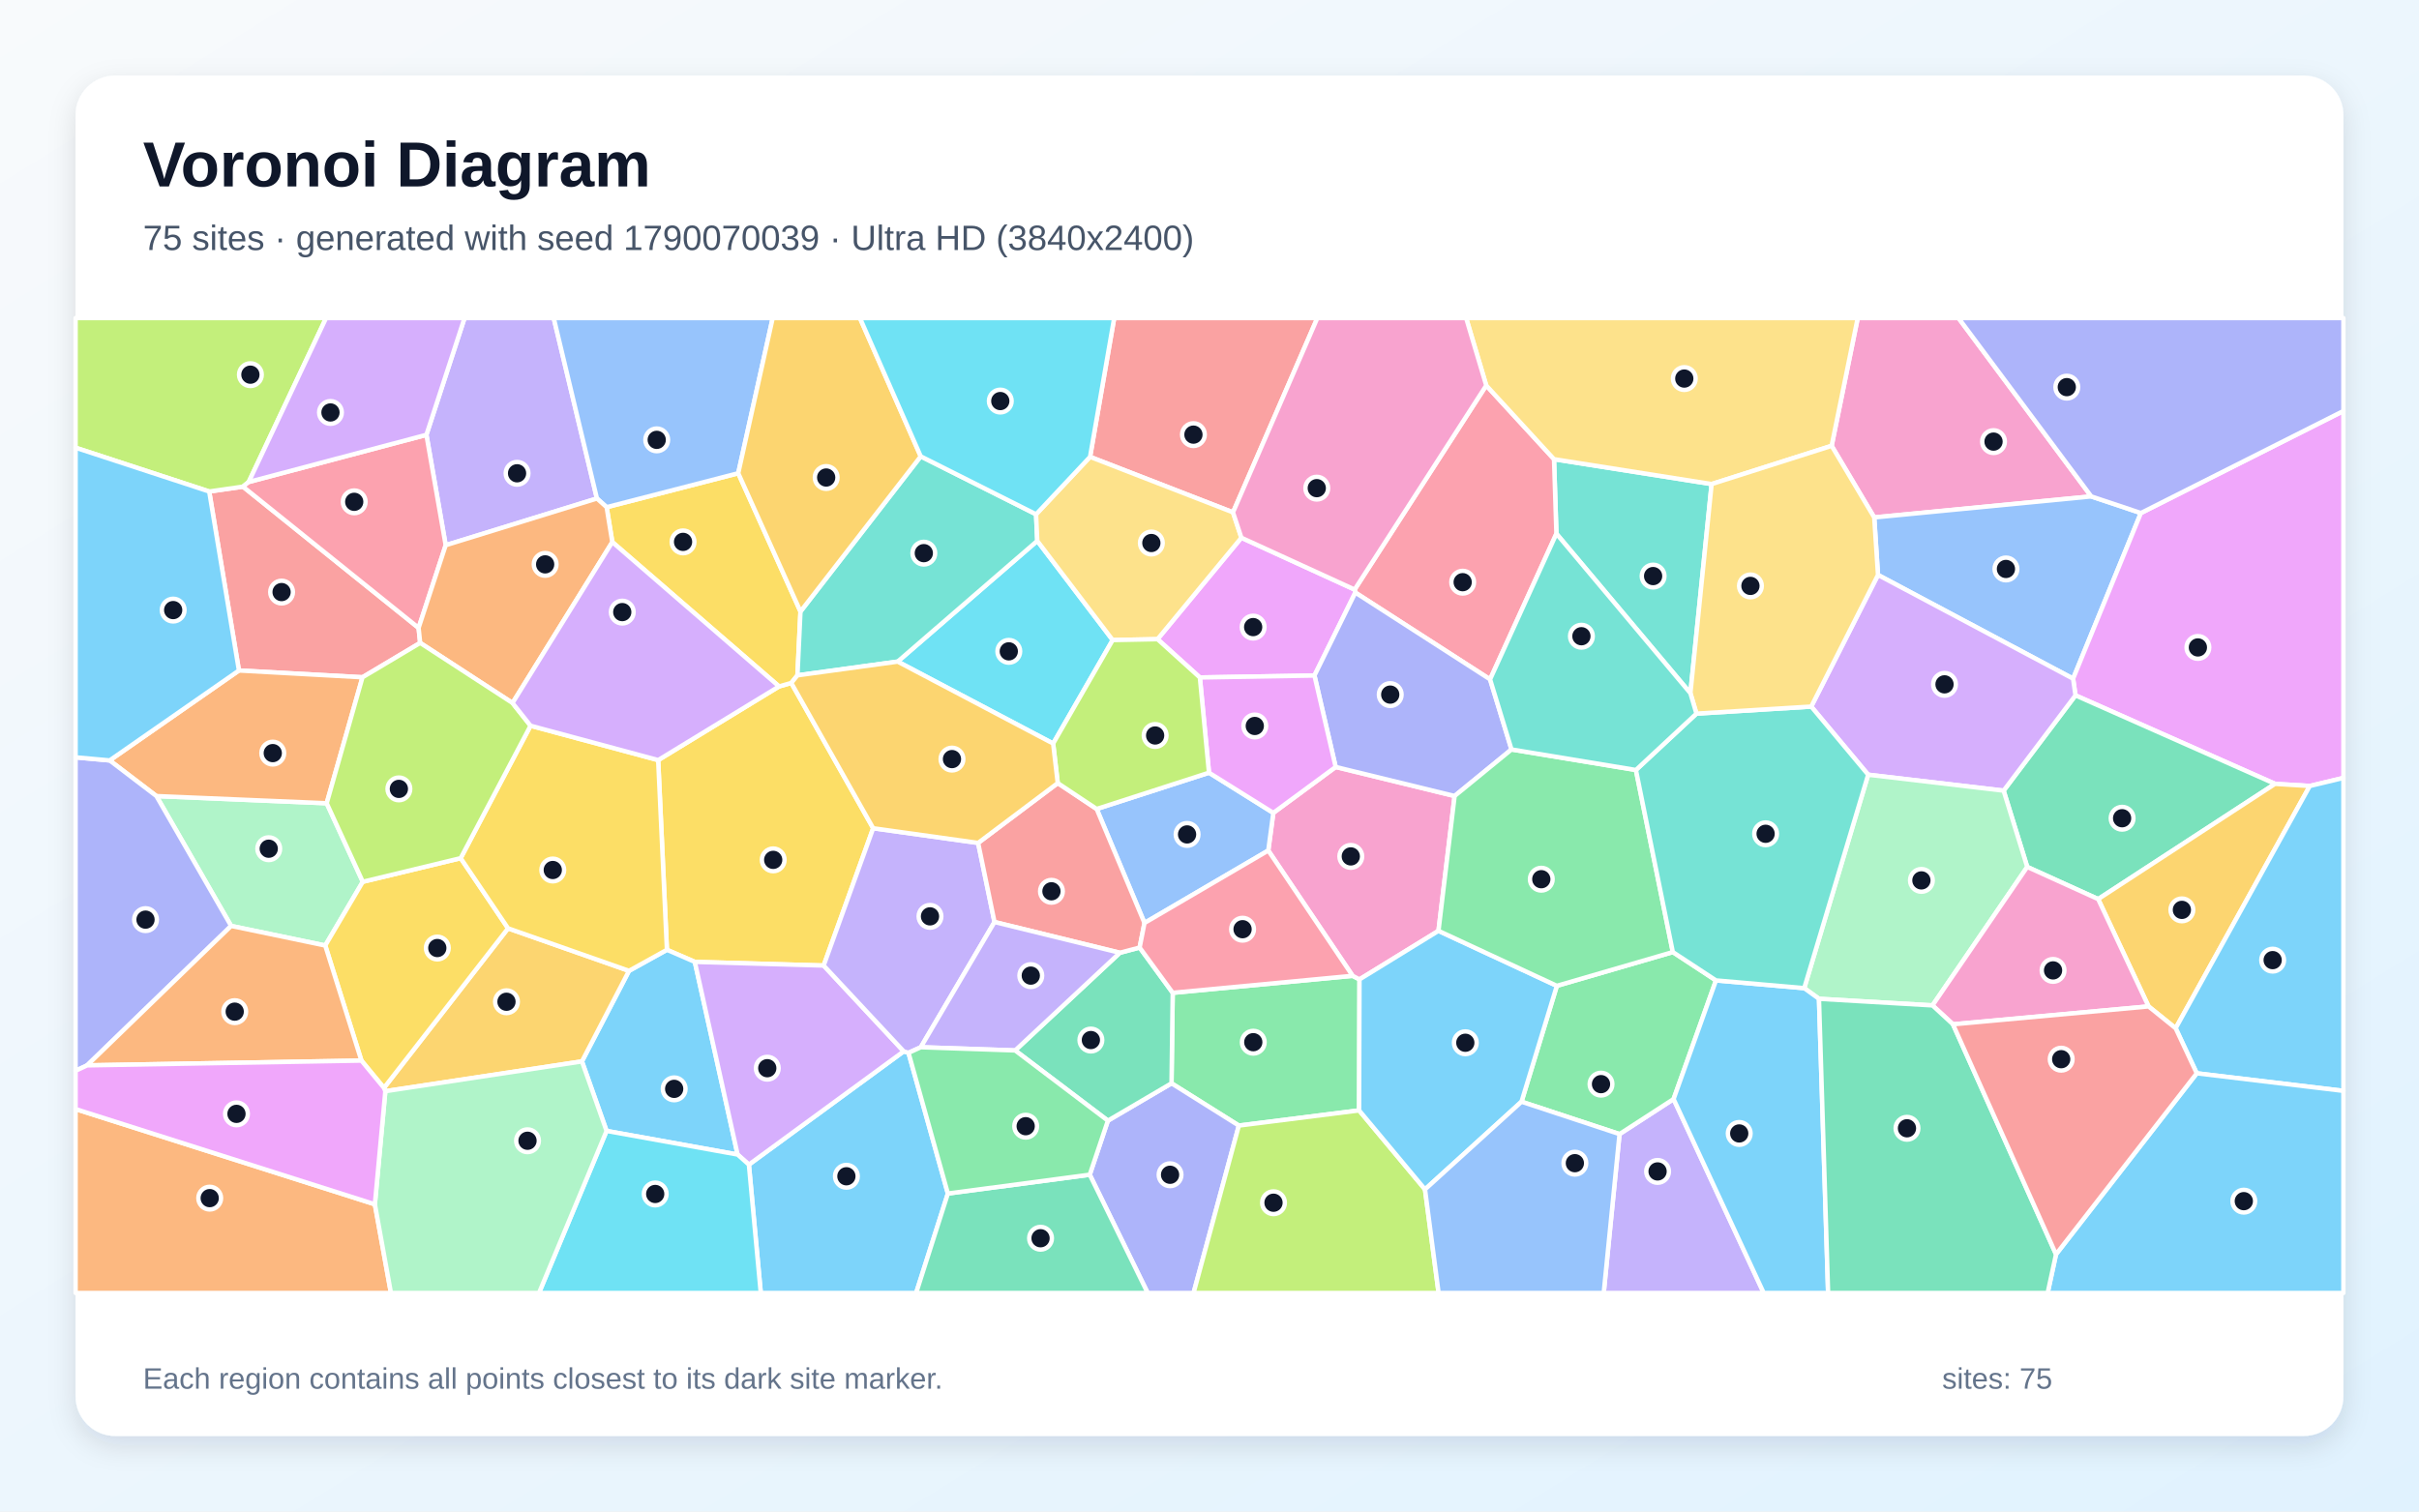
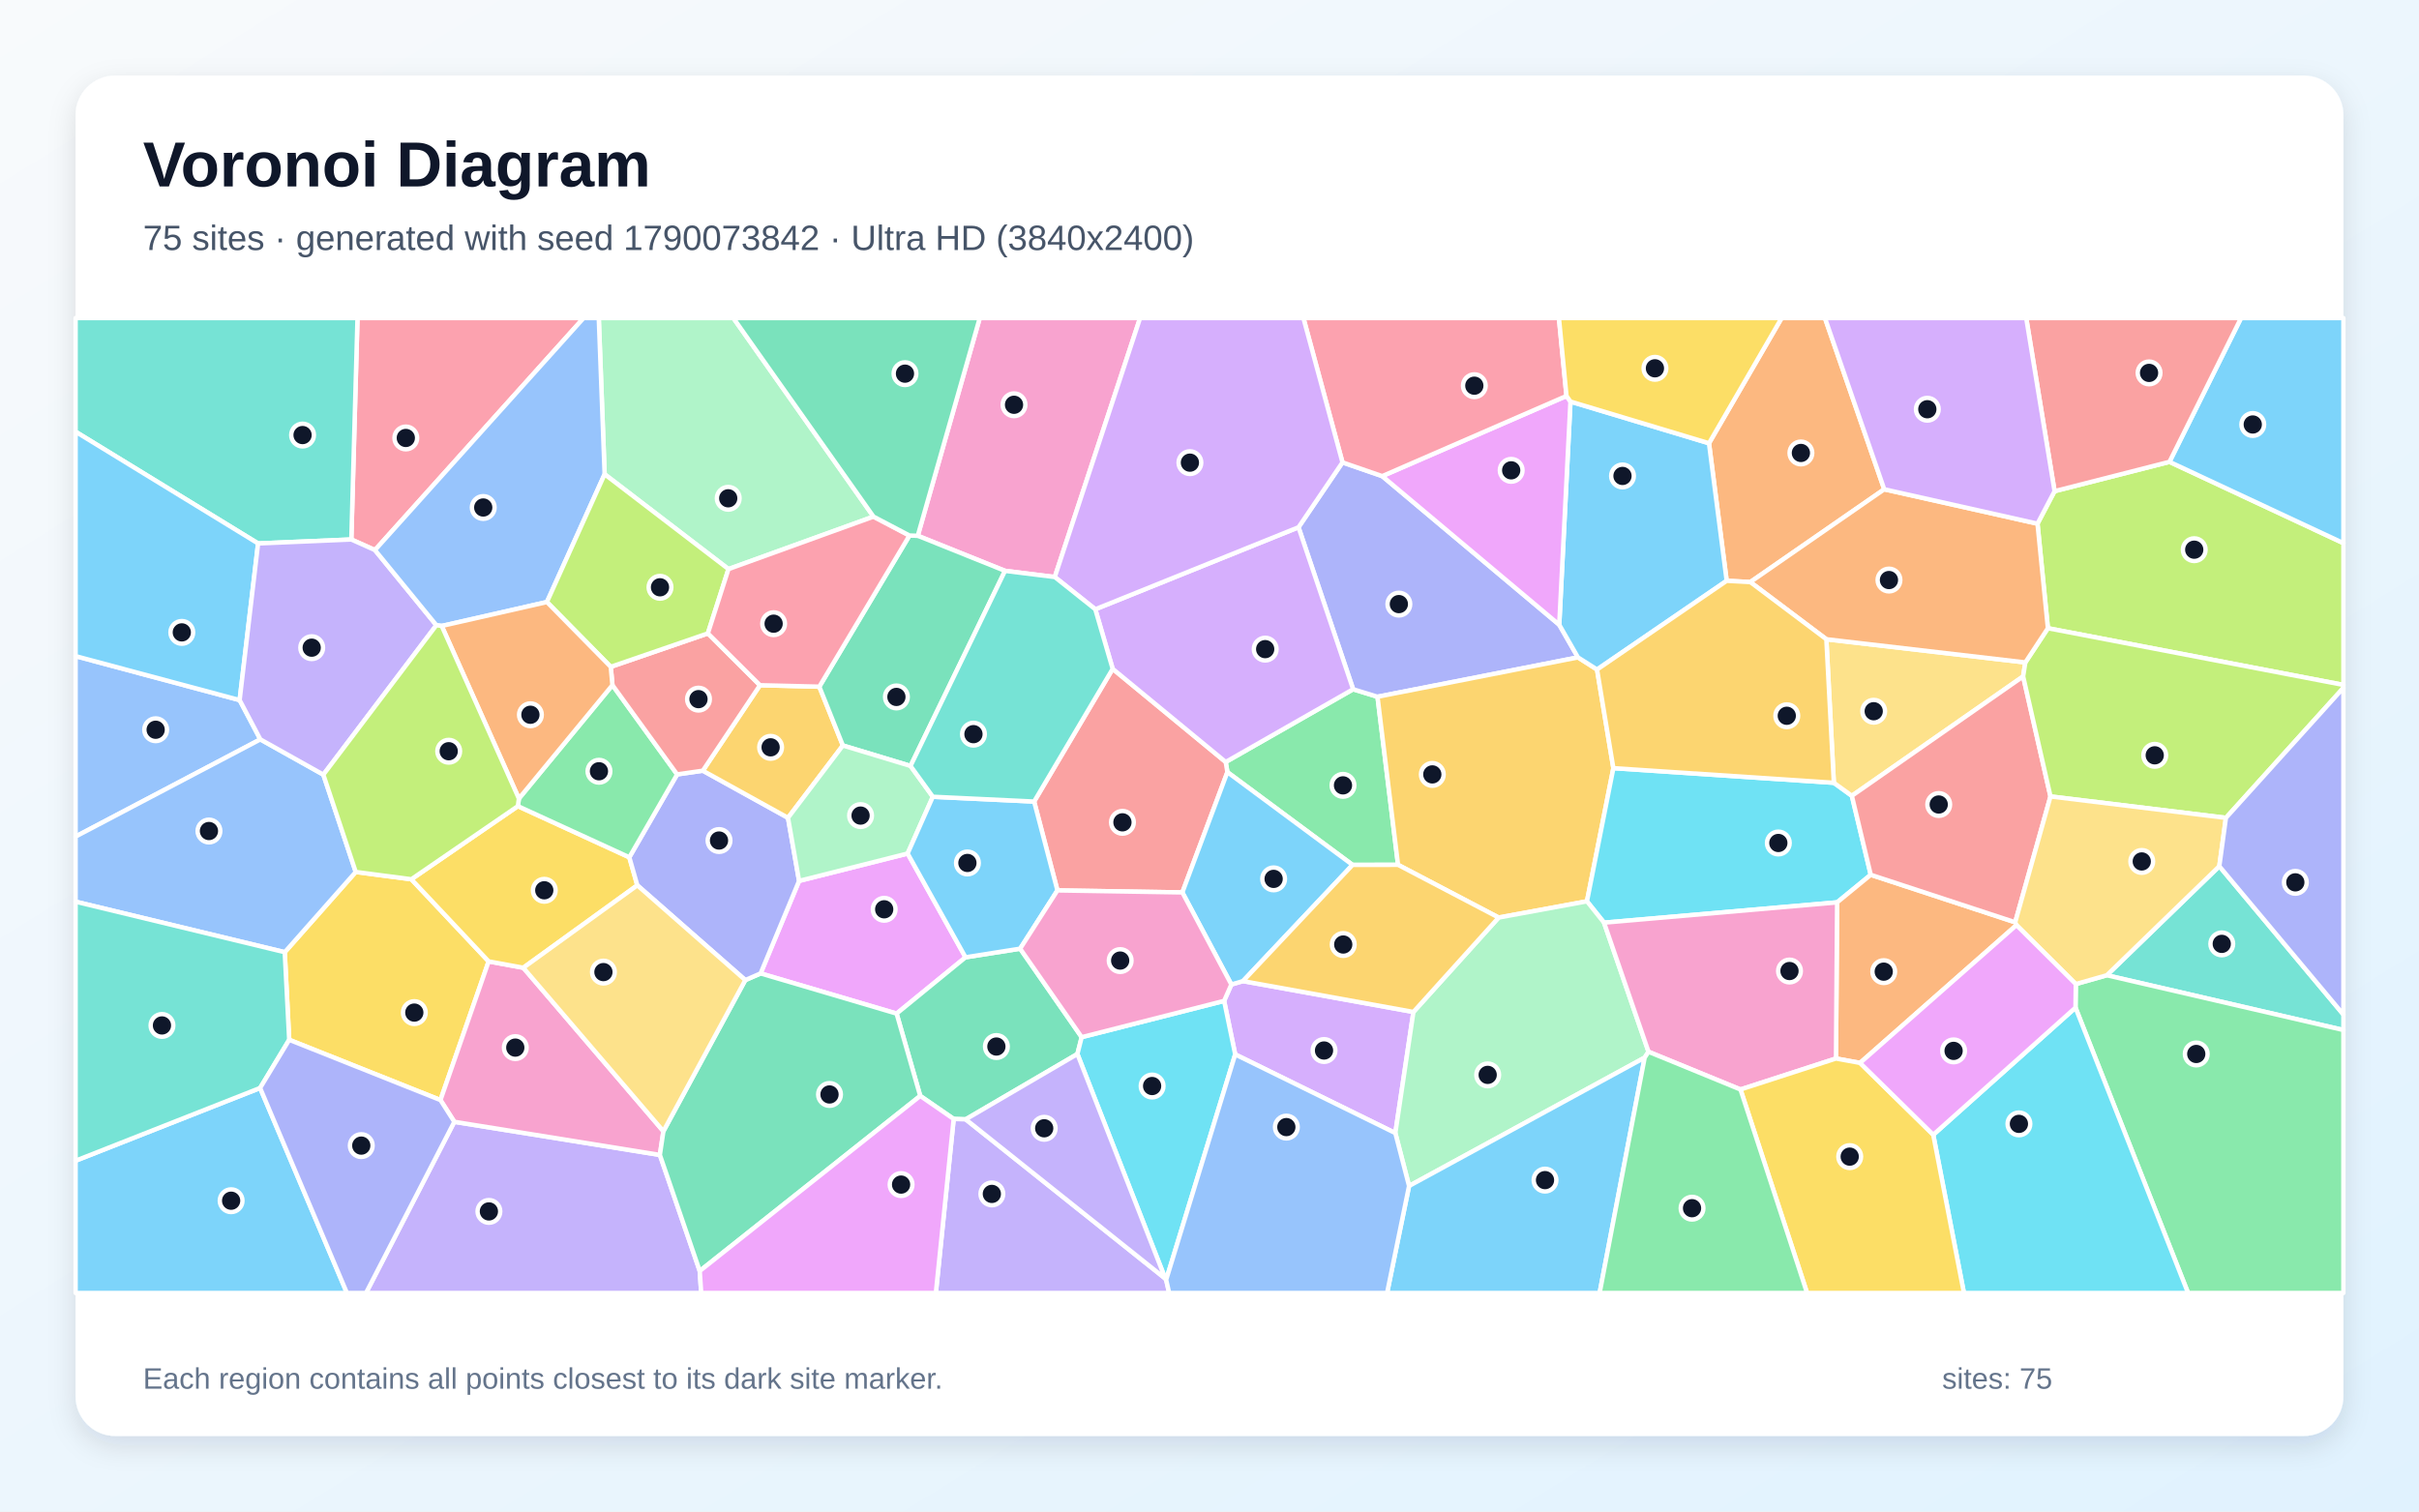
<svg xmlns="http://www.w3.org/2000/svg" width="3840" height="2400" viewBox="0 0 3840 2400" role="img" aria-labelledby="title description">
  <defs>
    <linearGradient id="background" x1="0" y1="0" x2="1" y2="1">
      <stop stop-color="#F8FAFC" />
      <stop offset="1" stop-color="#E0F2FE" />
    </linearGradient>
    <filter id="shadow" x="-5%" y="-5%" width="110%" height="110%">
      <feDropShadow dx="0" dy="15" stdDeviation="22" flood-color="#0F172A" flood-opacity=".12" />
    </filter>
  </defs>
  <rect width="3840" height="2400" fill="url(#background)" />
  <rect x="120" y="120" width="3600" height="2160" rx="63" fill="#FFFFFF" filter="url(#shadow)" />
  <g font-family="Arial, sans-serif">
    <text x="227" y="296" font-size="101" font-weight="700" fill="#0F172A">Voronoi Diagram</text>
-     <text x="227" y="397" font-size="56" fill="#475569">75 sites · generated with seed 1790070039 · Ultra HD (3840x2400)</text>
+     <text x="227" y="397" font-size="56" fill="#475569">75 sites · generated with seed 1790073842 · Ultra HD (3840x2400)</text>
  </g>
  <g stroke="#FFFFFF" stroke-width="7" stroke-linejoin="round">
-     <polygon points="1188.8,1849.2 1434.6,1669.3 1442.2,1671.7 1504.7,1895.1 1454.3,2053.0 1207.7,2053.0" fill="#38BDF8" fill-opacity="0.65" />
-     <polygon points="947.6,791.5 707.5,865.7 676.9,690.4 737.4,505.0 879.0,505.0" fill="#A78BFA" fill-opacity="0.65" />
-     <polygon points="3319.7,788.2 2975.2,821.6 2907.6,707.9 2949.0,505.0 3109.0,505.0" fill="#F472B6" fill-opacity="0.65" />
-     <polygon points="120.0,1761.0 595.1,1912.2 620.6,2053.0 120.0,2053.0" fill="#FB923C" fill-opacity="0.65" />
-     <polygon points="1044.8,1206.9 1236.7,1089.9 1256.1,1084.4 1386.1,1315.1 1307.5,1533.1 1103.0,1527.3 1058.7,1508.1" fill="#FACC15" fill-opacity="0.65" />
-     <polygon points="1861.6,1576.4 2147.2,1549.4 2158.1,1555.1 2157.5,1763.1 1966.6,1787.2 1859.7,1720.1" fill="#4ADE80" fill-opacity="0.65" />
-     <polygon points="2683.4,1100.7 2470.7,847.4 2466.9,729.1 2717.1,768.6" fill="#2DD4BF" fill-opacity="0.65" />
-     <polygon points="3398.5,814.6 3290.9,1077.6 2981.2,912.9 2975.2,821.6 3319.7,788.2" fill="#60A5FA" fill-opacity="0.65" />
-     <polygon points="3666.6,1248.0 3611.5,1244.6 3294.7,1104.1 3290.9,1077.6 3398.5,814.6 3720.0,652.6 3720.0,1235.2" fill="#E879F9" fill-opacity="0.65" />
-     <polygon points="3330.7,1427.6 3218.1,1376.5 3180.6,1255.4 3294.7,1104.1 3611.5,1244.6" fill="#34D399" fill-opacity="0.65" />
-     <polygon points="667.0,1020.8 575.4,1075.4 379.3,1064.6 332.1,780.4 385.7,772.7 664.5,997.0" fill="#F87171" fill-opacity="0.65" />
-     <polygon points="1729.9,1865.2 1758.7,1779.4 1859.7,1720.1 1966.6,1787.2 1894.7,2053.0 1821.9,2053.0" fill="#818CF8" fill-opacity="0.65" />
-     <polygon points="3410.7,1598.0 3330.7,1427.6 3611.5,1244.6 3666.6,1248.0 3453.7,1632.7" fill="#FBBF24" fill-opacity="0.65" />
-     <polygon points="1966.6,1787.2 2157.5,1763.1 2262.1,1888.5 2283.7,2053.0 1894.7,2053.0" fill="#A3E635" fill-opacity="0.65" />
-     <polygon points="3180.6,1255.4 2965.6,1230.1 2875.2,1121.9 2981.2,912.9 3290.9,1077.6 3294.7,1104.1" fill="#C084FC" fill-opacity="0.65" />
-     <polygon points="2359.3,612.0 2466.9,729.1 2470.7,847.4 2365.4,1078.7 2151.5,940.9 2150.4,936.1" fill="#FB7185" fill-opacity="0.65" />
-     <polygon points="1425.0,1050.5 1646.6,858.8 1766.3,1016.3 1671.8,1180.6" fill="#22D3EE" fill-opacity="0.65" />
-     <polygon points="366.9,1470.2 248.3,1264.0 518.6,1275.4 575.9,1400.1 516.3,1501.3" fill="#86EFAC" fill-opacity="0.65" />
-     <polygon points="2907.6,707.9 2717.1,768.6 2466.9,729.1 2359.3,612.0 2327.4,505.0 2949.0,505.0" fill="#FCD34D" fill-opacity="0.65" />
-     <polygon points="3487.2,1704.2 3453.7,1632.7 3666.6,1248.0 3720.0,1235.2 3720.0,1732.1" fill="#38BDF8" fill-opacity="0.65" />
-     <polygon points="962.9,1795.7 923.8,1685.3 998.5,1541.5 1058.7,1508.1 1103.0,1527.3 1170.9,1833.2" fill="#38BDF8" fill-opacity="0.65" />
-     <polygon points="2570.9,1800.7 2656.7,1745.1 2799.8,2053.0 2545.8,2053.0" fill="#A78BFA" fill-opacity="0.65" />
-     <polygon points="2013.3,1350.5 2021.3,1290.7 2120.3,1217.8 2309.1,1263.9 2283.5,1478.0 2158.1,1555.1 2147.2,1549.4" fill="#F472B6" fill-opacity="0.65" />
-     <polygon points="518.6,1275.4 248.3,1264.0 174.1,1207.4 379.3,1064.6 575.4,1075.4" fill="#FB923C" fill-opacity="0.65" />
-     <polygon points="972.0,860.7 963.0,805.3 1171.9,751.4 1270.7,971.0 1265.9,1072.3 1256.1,1084.4 1236.7,1089.9" fill="#FACC15" fill-opacity="0.65" />
-     <polygon points="2655.5,1511.7 2724.0,1556.7 2656.7,1745.1 2570.9,1800.7 2415.3,1749.3 2471.4,1565.3" fill="#4ADE80" fill-opacity="0.65" />
-     <polygon points="1461.6,724.6 1644.7,816.6 1646.6,858.8 1425.0,1050.5 1265.9,1072.3 1270.7,971.0" fill="#2DD4BF" fill-opacity="0.65" />
-     <polygon points="1171.9,751.4 963.0,805.3 947.6,791.5 879.0,505.0 1226.6,505.0" fill="#60A5FA" fill-opacity="0.65" />
-     <polygon points="1837.5,1014.9 1970.6,853.8 2150.4,936.1 2151.5,940.9 2086.6,1072.6 1904.7,1075.7" fill="#E879F9" fill-opacity="0.65" />
-     <polygon points="1504.7,1895.1 1729.9,1865.2 1821.9,2053.0 1454.3,2053.0" fill="#34D399" fill-opacity="0.65" />
-     <polygon points="1957.3,813.5 1730.4,725.4 1768.7,505.0 2091.2,505.0" fill="#F87171" fill-opacity="0.65" />
-     <polygon points="2399.4,1190.0 2309.1,1263.9 2120.3,1217.8 2086.6,1072.6 2151.5,940.9 2365.4,1078.7" fill="#818CF8" fill-opacity="0.65" />
-     <polygon points="998.5,1541.5 923.8,1685.3 611.7,1732.6 609.5,1727.4 806.5,1474.0" fill="#FBBF24" fill-opacity="0.65" />
-     <polygon points="394.8,765.3 385.7,772.7 332.1,780.4 120.0,710.9 120.0,505.0 517.6,505.0" fill="#A3E635" fill-opacity="0.65" />
-     <polygon points="1170.9,1833.2 1103.0,1527.3 1307.5,1533.1 1434.6,1669.3 1188.8,1849.2" fill="#C084FC" fill-opacity="0.65" />
-     <polygon points="394.8,765.3 676.9,690.4 707.5,865.7 664.5,997.0 385.7,772.7" fill="#FB7185" fill-opacity="0.65" />
-     <polygon points="962.9,1795.7 1170.9,1833.2 1188.8,1849.2 1207.7,2053.0 855.6,2053.0" fill="#22D3EE" fill-opacity="0.65" />
-     <polygon points="3067.7,1596.4 2887.5,1585.9 2864.1,1569.0 2965.6,1230.1 3180.6,1255.4 3218.1,1376.5" fill="#86EFAC" fill-opacity="0.65" />
-     <polygon points="1730.4,725.4 1957.3,813.5 1970.6,853.8 1837.5,1014.9 1766.3,1016.3 1646.6,858.8 1644.7,816.6" fill="#FCD34D" fill-opacity="0.65" />
-     <polygon points="2471.4,1565.3 2415.3,1749.3 2262.1,1888.5 2157.5,1763.1 2158.1,1555.1 2283.5,1478.0" fill="#38BDF8" fill-opacity="0.65" />
-     <polygon points="2656.7,1745.1 2724.0,1556.7 2864.1,1569.0 2887.5,1585.9 2902.0,2053.0 2799.8,2053.0" fill="#38BDF8" fill-opacity="0.65" />
-     <polygon points="1552.7,1338.4 1578.7,1464.0 1461.7,1662.8 1442.2,1671.7 1434.6,1669.3 1307.5,1533.1 1386.1,1315.1" fill="#A78BFA" fill-opacity="0.65" />
-     <polygon points="2359.3,612.0 2150.4,936.1 1970.6,853.8 1957.3,813.5 2091.2,505.0 2327.4,505.0" fill="#F472B6" fill-opacity="0.65" />
-     <polygon points="963.0,805.3 972.0,860.7 813.6,1116.2 667.0,1020.8 664.5,997.0 707.5,865.7 947.6,791.5" fill="#FB923C" fill-opacity="0.65" />
-     <polygon points="731.3,1362.6 806.5,1474.0 609.5,1727.4 573.7,1684.0 516.3,1501.3 575.9,1400.1" fill="#FACC15" fill-opacity="0.65" />
-     <polygon points="2596.9,1222.6 2655.5,1511.7 2471.4,1565.3 2283.5,1478.0 2309.1,1263.9 2399.4,1190.0" fill="#4ADE80" fill-opacity="0.65" />
-     <polygon points="2864.1,1569.0 2724.0,1556.7 2655.5,1511.7 2596.9,1222.6 2693.0,1133.1 2875.2,1121.9 2965.6,1230.1" fill="#2DD4BF" fill-opacity="0.65" />
-     <polygon points="1816.8,1465.5 1740.9,1284.5 1919.2,1226.9 2021.3,1290.7 2013.3,1350.5" fill="#60A5FA" fill-opacity="0.65" />
-     <polygon points="1919.2,1226.9 1904.7,1075.7 2086.6,1072.6 2120.3,1217.8 2021.3,1290.7" fill="#E879F9" fill-opacity="0.65" />
-     <polygon points="1758.7,1779.4 1611.5,1667.9 1777.7,1512.8 1809.1,1504.5 1861.6,1576.4 1859.7,1720.1" fill="#34D399" fill-opacity="0.65" />
-     <polygon points="1809.1,1504.5 1777.7,1512.8 1578.7,1464.0 1552.7,1338.4 1679.1,1243.4 1740.9,1284.5 1816.8,1465.5" fill="#F87171" fill-opacity="0.65" />
-     <polygon points="174.1,1207.4 248.3,1264.0 366.9,1470.2 138.3,1691.6 120.0,1700.2 120.0,1202.5" fill="#818CF8" fill-opacity="0.65" />
-     <polygon points="1461.6,724.6 1270.7,971.0 1171.9,751.4 1226.6,505.0 1365.1,505.0" fill="#FBBF24" fill-opacity="0.65" />
-     <polygon points="1919.2,1226.9 1740.9,1284.5 1679.1,1243.4 1671.8,1180.6 1766.3,1016.3 1837.5,1014.9 1904.7,1075.7" fill="#A3E635" fill-opacity="0.65" />
-     <polygon points="676.9,690.4 394.8,765.3 517.6,505.0 737.4,505.0" fill="#C084FC" fill-opacity="0.65" />
-     <polygon points="1809.1,1504.5 1816.8,1465.5 2013.3,1350.5 2147.2,1549.4 1861.6,1576.4" fill="#FB7185" fill-opacity="0.65" />
-     <polygon points="1730.4,725.4 1644.7,816.6 1461.6,724.6 1365.1,505.0 1768.7,505.0" fill="#22D3EE" fill-opacity="0.65" />
-     <polygon points="595.1,1912.2 611.7,1732.6 923.8,1685.3 962.9,1795.7 855.6,2053.0 620.6,2053.0" fill="#86EFAC" fill-opacity="0.65" />
-     <polygon points="2981.2,912.9 2875.2,1121.9 2693.0,1133.1 2683.4,1100.7 2717.1,768.6 2907.6,707.9 2975.2,821.6" fill="#FCD34D" fill-opacity="0.65" />
-     <polygon points="3263.8,1991.6 3487.2,1704.2 3720.0,1732.1 3720.0,2053.0 3250.5,2053.0" fill="#38BDF8" fill-opacity="0.65" />
-     <polygon points="332.1,780.4 379.3,1064.6 174.1,1207.4 120.0,1202.5 120.0,710.9" fill="#38BDF8" fill-opacity="0.65" />
-     <polygon points="1461.7,1662.8 1578.7,1464.0 1777.7,1512.8 1611.5,1667.9" fill="#A78BFA" fill-opacity="0.65" />
-     <polygon points="3100.2,1626.4 3067.7,1596.4 3218.1,1376.5 3330.7,1427.6 3410.7,1598.0" fill="#F472B6" fill-opacity="0.65" />
-     <polygon points="573.7,1684.0 138.3,1691.6 366.9,1470.2 516.3,1501.3" fill="#FB923C" fill-opacity="0.65" />
-     <polygon points="998.5,1541.5 806.5,1474.0 731.3,1362.6 842.2,1152.3 1044.8,1206.9 1058.7,1508.1" fill="#FACC15" fill-opacity="0.65" />
-     <polygon points="1504.7,1895.1 1442.2,1671.7 1461.7,1662.8 1611.5,1667.9 1758.7,1779.4 1729.9,1865.2" fill="#4ADE80" fill-opacity="0.65" />
-     <polygon points="2693.0,1133.1 2596.9,1222.6 2399.4,1190.0 2365.4,1078.7 2470.7,847.4 2683.4,1100.7" fill="#2DD4BF" fill-opacity="0.65" />
-     <polygon points="2262.1,1888.5 2415.3,1749.3 2570.9,1800.7 2545.8,2053.0 2283.7,2053.0" fill="#60A5FA" fill-opacity="0.65" />
-     <polygon points="573.7,1684.0 609.5,1727.4 611.7,1732.6 595.1,1912.2 120.0,1761.0 120.0,1700.2 138.3,1691.6" fill="#E879F9" fill-opacity="0.65" />
-     <polygon points="2887.5,1585.9 3067.7,1596.4 3100.2,1626.4 3263.8,1991.6 3250.5,2053.0 2902.0,2053.0" fill="#34D399" fill-opacity="0.65" />
-     <polygon points="3100.2,1626.4 3410.7,1598.0 3453.7,1632.7 3487.2,1704.2 3263.8,1991.6" fill="#F87171" fill-opacity="0.65" />
-     <polygon points="3398.5,814.6 3319.7,788.2 3109.0,505.0 3720.0,505.0 3720.0,652.6" fill="#818CF8" fill-opacity="0.65" />
-     <polygon points="1265.9,1072.3 1425.0,1050.5 1671.8,1180.6 1679.1,1243.4 1552.7,1338.4 1386.1,1315.1 1256.1,1084.4" fill="#FBBF24" fill-opacity="0.65" />
-     <polygon points="842.2,1152.3 731.3,1362.6 575.9,1400.1 518.6,1275.4 575.4,1075.4 667.0,1020.8 813.6,1116.2" fill="#A3E635" fill-opacity="0.65" />
-     <polygon points="842.2,1152.3 813.6,1116.2 972.0,860.7 1236.7,1089.9 1044.8,1206.9" fill="#C084FC" fill-opacity="0.65" />
+     <polygon points="120.0,1843.0 412.9,1727.5 550.7,2053.0 120.0,2053.0" fill="#38BDF8" fill-opacity="0.65" />
+     <polygon points="721.2,1781.2 1047.5,1833.8 1110.8,2018.1 1113.1,2053.0 581.0,2053.0" fill="#A78BFA" fill-opacity="0.65" />
+     <polygon points="1674.4,916.2 1595.4,906.4 1456.9,850.7 1555.3,505.0 1809.8,505.0" fill="#F472B6" fill-opacity="0.65" />
+     <polygon points="2991.1,776.9 2778.5,924.2 2741.0,922.2 2712.9,703.8 2828.2,505.0 2897.0,505.0" fill="#FB923C" fill-opacity="0.65" />
+     <polygon points="459.1,1651.0 452.0,1511.9 564.7,1384.5 653.0,1396.1 775.7,1526.5 699.2,1746.7" fill="#FACC15" fill-opacity="0.65" />
+     <polygon points="2219.3,1373.2 2147.1,1373.3 1948.4,1226.0 1945.7,1209.9 2148.0,1094.4 2186.7,1106.3" fill="#4ADE80" fill-opacity="0.65" />
+     <polygon points="3344.4,1548.5 3523.0,1375.4 3720.0,1610.9 3720.0,1635.5" fill="#2DD4BF" fill-opacity="0.65" />
+     <polygon points="380.4,1111.6 413.3,1174.0 120.0,1328.3 120.0,1041.8" fill="#60A5FA" fill-opacity="0.65" />
+     <polygon points="1440.8,1355.2 1532.7,1520.0 1423.3,1609.4 1207.4,1545.6 1268.5,1398.7" fill="#E879F9" fill-opacity="0.65" />
+     <polygon points="1717.1,1646.8 1710.3,1673.6 1533.0,1777.3 1513.9,1776.7 1460.8,1740.1 1423.3,1609.4 1532.7,1520.0 1619.4,1506.3" fill="#34D399" fill-opacity="0.65" />
+     <polygon points="1876.9,1417.0 1678.6,1413.8 1641.6,1272.7 1766.3,1062.0 1945.7,1209.9 1948.4,1226.0" fill="#F87171" fill-opacity="0.65" />
+     <polygon points="2131.1,734.2 2194.2,756.0 2475.2,992.0 2504.9,1043.8 2186.7,1106.3 2148.0,1094.4 2061.3,837.2" fill="#818CF8" fill-opacity="0.65" />
+     <polygon points="2535.2,1063.1 2561.1,1219.7 2519.2,1431.1 2379.0,1456.9 2219.3,1373.2 2186.7,1106.3 2504.9,1043.8" fill="#FBBF24" fill-opacity="0.65" />
+     <polygon points="3250.9,997.5 3234.4,831.5 3261.5,779.9 3443.9,733.3 3720.0,862.4 3720.0,1087.5" fill="#A3E635" fill-opacity="0.65" />
+     <polygon points="1960.8,1674.2 1943.2,1589.2 1954.7,1563.2 1973.1,1557.8 2243.7,1606.8 2215.0,1799.1" fill="#C084FC" fill-opacity="0.65" />
+     <polygon points="595.2,873.4 557.7,856.6 567.5,505.0 926.4,505.0" fill="#FB7185" fill-opacity="0.65" />
+     <polygon points="2969.7,1389.0 2916.3,1432.8 2546.3,1465.0 2519.2,1431.1 2561.1,1219.7 2911.1,1242.9 2939.7,1263.6" fill="#22D3EE" fill-opacity="0.65" />
+     <polygon points="2610.8,1679.3 2236.8,1883.1 2215.0,1799.1 2243.7,1606.8 2379.0,1456.9 2519.2,1431.1 2546.3,1465.0 2616.9,1670.0" fill="#86EFAC" fill-opacity="0.65" />
+     <polygon points="2899.2,1015.0 3215.1,1051.8 3211.6,1074.0 2939.7,1263.6 2911.1,1242.9" fill="#FCD34D" fill-opacity="0.65" />
+     <polygon points="2535.2,1063.1 2504.9,1043.8 2475.2,992.0 2493.0,637.6 2712.9,703.8 2741.0,922.2" fill="#38BDF8" fill-opacity="0.65" />
+     <polygon points="1973.1,1557.8 1954.7,1563.2 1876.9,1417.0 1948.4,1226.0 2147.1,1373.3" fill="#38BDF8" fill-opacity="0.65" />
+     <polygon points="1513.9,1776.7 1533.0,1777.3 1849.8,2030.1 1851.2,2032.1 1856.0,2053.0 1485.6,2053.0" fill="#A78BFA" fill-opacity="0.65" />
+     <polygon points="699.2,1746.7 775.7,1526.5 830.7,1536.6 1053.1,1796.2 1047.5,1833.8 721.2,1781.2" fill="#F472B6" fill-opacity="0.65" />
+     <polygon points="3201.0,1468.9 2952.7,1687.7 2914.5,1680.7 2916.3,1432.8 2969.7,1389.0 3199.0,1464.4" fill="#FB923C" fill-opacity="0.65" />
+     <polygon points="822.1,1280.0 999.0,1361.2 1011.7,1405.7 830.7,1536.6 775.7,1526.5 653.0,1396.1" fill="#FACC15" fill-opacity="0.65" />
+     <polygon points="3294.7,1599.9 3295.2,1562.5 3344.4,1548.5 3720.0,1635.5 3720.0,2053.0 3473.4,2053.0" fill="#4ADE80" fill-opacity="0.65" />
+     <polygon points="557.7,856.6 409.7,862.9 120.0,685.5 120.0,505.0 567.5,505.0" fill="#2DD4BF" fill-opacity="0.65" />
+     <polygon points="413.3,1174.0 513.3,1230.0 564.7,1384.5 452.0,1511.9 120.0,1431.7 120.0,1328.3" fill="#60A5FA" fill-opacity="0.65" />
+     <polygon points="2486.7,628.7 2493.0,637.6 2475.2,992.0 2194.2,756.0" fill="#E879F9" fill-opacity="0.65" />
+     <polygon points="1110.8,2018.1 1047.5,1833.8 1053.1,1796.2 1183.1,1556.2 1207.4,1545.6 1423.3,1609.4 1460.8,1740.1" fill="#34D399" fill-opacity="0.65" />
+     <polygon points="3199.0,1464.4 2969.7,1389.0 2939.7,1263.6 3211.6,1074.0 3255.0,1264.6" fill="#F87171" fill-opacity="0.65" />
+     <polygon points="1074.9,1229.6 1115.7,1223.7 1250.9,1298.5 1268.5,1398.7 1207.4,1545.6 1183.1,1556.2 1011.7,1405.7 999.0,1361.2" fill="#818CF8" fill-opacity="0.65" />
+     <polygon points="1206.4,1088.0 1300.6,1090.3 1338.0,1183.7 1250.9,1298.5 1115.7,1223.7" fill="#FBBF24" fill-opacity="0.65" />
+     <polygon points="3533.5,1298.6 3255.0,1264.6 3211.6,1074.0 3215.1,1051.8 3250.9,997.5 3720.0,1087.5 3720.0,1092.2" fill="#A3E635" fill-opacity="0.65" />
+     <polygon points="1738.7,967.4 2061.3,837.2 2148.0,1094.4 1945.7,1209.9 1766.3,1062.0" fill="#C084FC" fill-opacity="0.65" />
+     <polygon points="2486.7,628.7 2194.2,756.0 2131.1,734.2 2069.1,505.0 2474.7,505.0" fill="#FB7185" fill-opacity="0.65" />
+     <polygon points="3068.9,1801.8 3294.7,1599.9 3473.4,2053.0 3117.6,2053.0" fill="#22D3EE" fill-opacity="0.65" />
+     <polygon points="1386.6,820.3 1156.4,903.6 959.8,753.0 950.5,505.0 1164.2,505.0" fill="#86EFAC" fill-opacity="0.65" />
+     <polygon points="1011.7,1405.7 1183.1,1556.2 1053.1,1796.2 830.7,1536.6" fill="#FCD34D" fill-opacity="0.65" />
+     <polygon points="3443.9,733.3 3557.5,505.0 3720.0,505.0 3720.0,862.4" fill="#38BDF8" fill-opacity="0.65" />
+     <polygon points="409.7,862.9 380.4,1111.6 120.0,1041.8 120.0,685.5" fill="#38BDF8" fill-opacity="0.65" />
+     <polygon points="409.7,862.9 557.7,856.6 595.2,873.4 692.7,992.7 513.3,1230.0 413.3,1174.0 380.4,1111.6" fill="#A78BFA" fill-opacity="0.65" />
+     <polygon points="2762.9,1729.9 2616.9,1670.0 2546.3,1465.0 2916.3,1432.8 2914.5,1680.7" fill="#F472B6" fill-opacity="0.65" />
+     <polygon points="3234.4,831.5 3250.9,997.5 3215.1,1051.8 2899.2,1015.0 2778.5,924.2 2991.1,776.9" fill="#FB923C" fill-opacity="0.65" />
+     <polygon points="2712.9,703.8 2493.0,637.6 2486.7,628.7 2474.7,505.0 2828.2,505.0" fill="#FACC15" fill-opacity="0.65" />
+     <polygon points="823.7,1268.0 972.2,1087.8 1074.9,1229.6 999.0,1361.2 822.1,1280.0" fill="#4ADE80" fill-opacity="0.65" />
+     <polygon points="452.0,1511.9 459.1,1651.0 412.9,1727.5 120.0,1843.0 120.0,1431.7" fill="#2DD4BF" fill-opacity="0.65" />
+     <polygon points="959.8,753.0 868.2,955.9 701.2,993.9 692.7,992.7 595.2,873.4 926.4,505.0 950.5,505.0" fill="#60A5FA" fill-opacity="0.65" />
+     <polygon points="1110.8,2018.1 1460.8,1740.1 1513.9,1776.7 1485.6,2053.0 1113.1,2053.0" fill="#E879F9" fill-opacity="0.65" />
+     <polygon points="1445.4,1216.2 1338.0,1183.7 1300.6,1090.3 1443.7,850.3 1456.9,850.7 1595.4,906.4" fill="#34D399" fill-opacity="0.65" />
+     <polygon points="969.5,1058.8 1123.7,1005.7 1206.4,1088.0 1115.7,1223.7 1074.9,1229.6 972.2,1087.8" fill="#F87171" fill-opacity="0.65" />
+     <polygon points="412.9,1727.5 459.1,1651.0 699.2,1746.7 721.2,1781.2 581.0,2053.0 550.7,2053.0" fill="#818CF8" fill-opacity="0.65" />
+     <polygon points="2899.2,1015.0 2911.1,1242.9 2561.1,1219.7 2535.2,1063.1 2741.0,922.2 2778.5,924.2" fill="#FBBF24" fill-opacity="0.65" />
+     <polygon points="868.2,955.9 959.8,753.0 1156.4,903.6 1123.7,1005.7 969.5,1058.8" fill="#A3E635" fill-opacity="0.65" />
+     <polygon points="2131.1,734.2 2061.3,837.2 1738.7,967.4 1674.4,916.2 1809.8,505.0 2069.1,505.0" fill="#C084FC" fill-opacity="0.65" />
+     <polygon points="1443.7,850.3 1300.6,1090.3 1206.4,1088.0 1123.7,1005.7 1156.4,903.6 1386.6,820.3" fill="#FB7185" fill-opacity="0.65" />
+     <polygon points="1851.2,2032.1 1849.8,2030.1 1710.3,1673.6 1717.1,1646.8 1943.2,1589.2 1960.8,1674.2" fill="#22D3EE" fill-opacity="0.65" />
+     <polygon points="1445.4,1216.2 1480.8,1265.1 1440.8,1355.2 1268.5,1398.7 1250.9,1298.5 1338.0,1183.7" fill="#86EFAC" fill-opacity="0.65" />
+     <polygon points="3295.2,1562.5 3201.0,1468.9 3199.0,1464.4 3255.0,1264.6 3533.5,1298.6 3523.0,1375.4 3344.4,1548.5" fill="#FCD34D" fill-opacity="0.65" />
+     <polygon points="1480.8,1265.1 1641.6,1272.7 1678.6,1413.8 1619.4,1506.3 1532.7,1520.0 1440.8,1355.2" fill="#38BDF8" fill-opacity="0.65" />
+     <polygon points="2236.8,1883.1 2610.8,1679.3 2539.3,2053.0 2201.9,2053.0" fill="#38BDF8" fill-opacity="0.65" />
+     <polygon points="1849.8,2030.1 1533.0,1777.3 1710.3,1673.6" fill="#A78BFA" fill-opacity="0.65" />
+     <polygon points="1954.7,1563.2 1943.2,1589.2 1717.1,1646.8 1619.4,1506.3 1678.6,1413.8 1876.9,1417.0" fill="#F472B6" fill-opacity="0.65" />
+     <polygon points="701.2,993.9 868.2,955.9 969.5,1058.8 972.2,1087.8 823.7,1268.0" fill="#FB923C" fill-opacity="0.65" />
+     <polygon points="2762.9,1729.9 2914.5,1680.7 2952.7,1687.7 3068.9,1801.8 3117.6,2053.0 2868.6,2053.0" fill="#FACC15" fill-opacity="0.65" />
+     <polygon points="2610.8,1679.3 2616.9,1670.0 2762.9,1729.9 2868.6,2053.0 2539.3,2053.0" fill="#4ADE80" fill-opacity="0.65" />
+     <polygon points="1738.7,967.4 1766.3,1062.0 1641.6,1272.7 1480.8,1265.1 1445.4,1216.2 1595.4,906.4 1674.4,916.2" fill="#2DD4BF" fill-opacity="0.65" />
+     <polygon points="1851.2,2032.1 1960.8,1674.2 2215.0,1799.1 2236.8,1883.1 2201.9,2053.0 1856.0,2053.0" fill="#60A5FA" fill-opacity="0.65" />
+     <polygon points="2952.7,1687.7 3201.0,1468.9 3295.2,1562.5 3294.7,1599.9 3068.9,1801.8" fill="#E879F9" fill-opacity="0.65" />
+     <polygon points="1456.9,850.7 1443.7,850.3 1386.6,820.3 1164.2,505.0 1555.3,505.0" fill="#34D399" fill-opacity="0.65" />
+     <polygon points="3443.9,733.3 3261.5,779.9 3216.5,505.0 3557.5,505.0" fill="#F87171" fill-opacity="0.65" />
+     <polygon points="3523.0,1375.4 3533.5,1298.6 3720.0,1092.2 3720.0,1610.9" fill="#818CF8" fill-opacity="0.65" />
+     <polygon points="2243.7,1606.8 1973.1,1557.8 2147.1,1373.3 2219.3,1373.2 2379.0,1456.9" fill="#FBBF24" fill-opacity="0.65" />
+     <polygon points="692.7,992.7 701.2,993.9 823.7,1268.0 822.1,1280.0 653.0,1396.1 564.7,1384.5 513.3,1230.0" fill="#A3E635" fill-opacity="0.65" />
+     <polygon points="3261.5,779.9 3234.4,831.5 2991.1,776.9 2897.0,505.0 3216.5,505.0" fill="#C084FC" fill-opacity="0.65" />
  </g>
  <g>
-     <circle cx="1343.6" cy="1867.7" r="18" fill="#0F172A" stroke="#FFFFFF" stroke-width="7" />
-     <circle cx="820.8" cy="751.5" r="18" fill="#0F172A" stroke="#FFFFFF" stroke-width="7" />
-     <circle cx="3164.6" cy="701.2" r="18" fill="#0F172A" stroke="#FFFFFF" stroke-width="7" />
-     <circle cx="332.9" cy="1902.4" r="18" fill="#0F172A" stroke="#FFFFFF" stroke-width="7" />
-     <circle cx="1227.4" cy="1365.3" r="18" fill="#0F172A" stroke="#FFFFFF" stroke-width="7" />
-     <circle cx="1989.5" cy="1654.8" r="18" fill="#0F172A" stroke="#FFFFFF" stroke-width="7" />
-     <circle cx="2624.2" cy="914.7" r="18" fill="#0F172A" stroke="#FFFFFF" stroke-width="7" />
-     <circle cx="3184.3" cy="903.4" r="18" fill="#0F172A" stroke="#FFFFFF" stroke-width="7" />
-     <circle cx="3489.0" cy="1028.0" r="18" fill="#0F172A" stroke="#FFFFFF" stroke-width="7" />
-     <circle cx="3368.7" cy="1299.2" r="18" fill="#0F172A" stroke="#FFFFFF" stroke-width="7" />
-     <circle cx="447.0" cy="940.1" r="18" fill="#0F172A" stroke="#FFFFFF" stroke-width="7" />
-     <circle cx="1857.4" cy="1865.3" r="18" fill="#0F172A" stroke="#FFFFFF" stroke-width="7" />
-     <circle cx="3463.6" cy="1444.7" r="18" fill="#0F172A" stroke="#FFFFFF" stroke-width="7" />
-     <circle cx="2021.6" cy="1909.7" r="18" fill="#0F172A" stroke="#FFFFFF" stroke-width="7" />
-     <circle cx="3086.8" cy="1086.6" r="18" fill="#0F172A" stroke="#FFFFFF" stroke-width="7" />
-     <circle cx="2321.9" cy="924.4" r="18" fill="#0F172A" stroke="#FFFFFF" stroke-width="7" />
-     <circle cx="1601.4" cy="1034.2" r="18" fill="#0F172A" stroke="#FFFFFF" stroke-width="7" />
-     <circle cx="426.6" cy="1347.6" r="18" fill="#0F172A" stroke="#FFFFFF" stroke-width="7" />
-     <circle cx="2673.7" cy="601.1" r="18" fill="#0F172A" stroke="#FFFFFF" stroke-width="7" />
-     <circle cx="3607.7" cy="1524.5" r="18" fill="#0F172A" stroke="#FFFFFF" stroke-width="7" />
-     <circle cx="1070.2" cy="1728.9" r="18" fill="#0F172A" stroke="#FFFFFF" stroke-width="7" />
-     <circle cx="2631.3" cy="1860.0" r="18" fill="#0F172A" stroke="#FFFFFF" stroke-width="7" />
-     <circle cx="2144.3" cy="1359.8" r="18" fill="#0F172A" stroke="#FFFFFF" stroke-width="7" />
-     <circle cx="433.0" cy="1195.8" r="18" fill="#0F172A" stroke="#FFFFFF" stroke-width="7" />
-     <circle cx="1084.3" cy="860.4" r="18" fill="#0F172A" stroke="#FFFFFF" stroke-width="7" />
-     <circle cx="2541.5" cy="1721.4" r="18" fill="#0F172A" stroke="#FFFFFF" stroke-width="7" />
-     <circle cx="1466.5" cy="878.3" r="18" fill="#0F172A" stroke="#FFFFFF" stroke-width="7" />
-     <circle cx="1042.5" cy="698.4" r="18" fill="#0F172A" stroke="#FFFFFF" stroke-width="7" />
-     <circle cx="1989.3" cy="995.7" r="18" fill="#0F172A" stroke="#FFFFFF" stroke-width="7" />
-     <circle cx="1651.8" cy="1966.1" r="18" fill="#0F172A" stroke="#FFFFFF" stroke-width="7" />
-     <circle cx="1894.5" cy="690.1" r="18" fill="#0F172A" stroke="#FFFFFF" stroke-width="7" />
-     <circle cx="2206.9" cy="1102.9" r="18" fill="#0F172A" stroke="#FFFFFF" stroke-width="7" />
-     <circle cx="804.0" cy="1590.6" r="18" fill="#0F172A" stroke="#FFFFFF" stroke-width="7" />
-     <circle cx="397.5" cy="594.9" r="18" fill="#0F172A" stroke="#FFFFFF" stroke-width="7" />
-     <circle cx="1218.0" cy="1696.1" r="18" fill="#0F172A" stroke="#FFFFFF" stroke-width="7" />
-     <circle cx="562.3" cy="796.8" r="18" fill="#0F172A" stroke="#FFFFFF" stroke-width="7" />
-     <circle cx="1040.1" cy="1895.8" r="18" fill="#0F172A" stroke="#FFFFFF" stroke-width="7" />
-     <circle cx="3050.1" cy="1397.9" r="18" fill="#0F172A" stroke="#FFFFFF" stroke-width="7" />
-     <circle cx="1827.7" cy="862.2" r="18" fill="#0F172A" stroke="#FFFFFF" stroke-width="7" />
-     <circle cx="2326.1" cy="1655.7" r="18" fill="#0F172A" stroke="#FFFFFF" stroke-width="7" />
-     <circle cx="2760.9" cy="1799.7" r="18" fill="#0F172A" stroke="#FFFFFF" stroke-width="7" />
-     <circle cx="1476.3" cy="1455.0" r="18" fill="#0F172A" stroke="#FFFFFF" stroke-width="7" />
-     <circle cx="2090.3" cy="775.1" r="18" fill="#0F172A" stroke="#FFFFFF" stroke-width="7" />
-     <circle cx="865.4" cy="896.1" r="18" fill="#0F172A" stroke="#FFFFFF" stroke-width="7" />
-     <circle cx="694.2" cy="1505.3" r="18" fill="#0F172A" stroke="#FFFFFF" stroke-width="7" />
-     <circle cx="2446.7" cy="1396.0" r="18" fill="#0F172A" stroke="#FFFFFF" stroke-width="7" />
-     <circle cx="2802.8" cy="1323.9" r="18" fill="#0F172A" stroke="#FFFFFF" stroke-width="7" />
-     <circle cx="1884.4" cy="1324.9" r="18" fill="#0F172A" stroke="#FFFFFF" stroke-width="7" />
-     <circle cx="1991.9" cy="1152.7" r="18" fill="#0F172A" stroke="#FFFFFF" stroke-width="7" />
-     <circle cx="1731.7" cy="1651.4" r="18" fill="#0F172A" stroke="#FFFFFF" stroke-width="7" />
-     <circle cx="1669.1" cy="1415.2" r="18" fill="#0F172A" stroke="#FFFFFF" stroke-width="7" />
-     <circle cx="231.0" cy="1460.2" r="18" fill="#0F172A" stroke="#FFFFFF" stroke-width="7" />
-     <circle cx="1311.5" cy="758.2" r="18" fill="#0F172A" stroke="#FFFFFF" stroke-width="7" />
-     <circle cx="1833.7" cy="1167.8" r="18" fill="#0F172A" stroke="#FFFFFF" stroke-width="7" />
-     <circle cx="524.6" cy="654.9" r="18" fill="#0F172A" stroke="#FFFFFF" stroke-width="7" />
-     <circle cx="1972.5" cy="1475.4" r="18" fill="#0F172A" stroke="#FFFFFF" stroke-width="7" />
-     <circle cx="1587.9" cy="636.8" r="18" fill="#0F172A" stroke="#FFFFFF" stroke-width="7" />
-     <circle cx="837.4" cy="1811.3" r="18" fill="#0F172A" stroke="#FFFFFF" stroke-width="7" />
-     <circle cx="2778.7" cy="930.3" r="18" fill="#0F172A" stroke="#FFFFFF" stroke-width="7" />
-     <circle cx="3561.9" cy="1907.2" r="18" fill="#0F172A" stroke="#FFFFFF" stroke-width="7" />
-     <circle cx="274.9" cy="968.7" r="18" fill="#0F172A" stroke="#FFFFFF" stroke-width="7" />
-     <circle cx="1636.3" cy="1549.1" r="18" fill="#0F172A" stroke="#FFFFFF" stroke-width="7" />
-     <circle cx="3259.1" cy="1540.8" r="18" fill="#0F172A" stroke="#FFFFFF" stroke-width="7" />
-     <circle cx="372.6" cy="1606.3" r="18" fill="#0F172A" stroke="#FFFFFF" stroke-width="7" />
-     <circle cx="877.5" cy="1381.4" r="18" fill="#0F172A" stroke="#FFFFFF" stroke-width="7" />
-     <circle cx="1628.2" cy="1788.2" r="18" fill="#0F172A" stroke="#FFFFFF" stroke-width="7" />
-     <circle cx="2510.4" cy="1010.2" r="18" fill="#0F172A" stroke="#FFFFFF" stroke-width="7" />
-     <circle cx="2500.0" cy="1846.9" r="18" fill="#0F172A" stroke="#FFFFFF" stroke-width="7" />
-     <circle cx="375.4" cy="1768.6" r="18" fill="#0F172A" stroke="#FFFFFF" stroke-width="7" />
-     <circle cx="3027.2" cy="1791.5" r="18" fill="#0F172A" stroke="#FFFFFF" stroke-width="7" />
-     <circle cx="3272.0" cy="1681.8" r="18" fill="#0F172A" stroke="#FFFFFF" stroke-width="7" />
-     <circle cx="3280.9" cy="614.7" r="18" fill="#0F172A" stroke="#FFFFFF" stroke-width="7" />
-     <circle cx="1511.2" cy="1205.3" r="18" fill="#0F172A" stroke="#FFFFFF" stroke-width="7" />
-     <circle cx="633.2" cy="1252.6" r="18" fill="#0F172A" stroke="#FFFFFF" stroke-width="7" />
-     <circle cx="987.8" cy="971.9" r="18" fill="#0F172A" stroke="#FFFFFF" stroke-width="7" />
+     <circle cx="366.9" cy="1906.5" r="18" fill="#0F172A" stroke="#FFFFFF" stroke-width="7" />
+     <circle cx="776.1" cy="1923.5" r="18" fill="#0F172A" stroke="#FFFFFF" stroke-width="7" />
+     <circle cx="1609.7" cy="642.7" r="18" fill="#0F172A" stroke="#FFFFFF" stroke-width="7" />
+     <circle cx="2858.8" cy="719.2" r="18" fill="#0F172A" stroke="#FFFFFF" stroke-width="7" />
+     <circle cx="657.7" cy="1607.8" r="18" fill="#0F172A" stroke="#FFFFFF" stroke-width="7" />
+     <circle cx="2131.9" cy="1247.0" r="18" fill="#0F172A" stroke="#FFFFFF" stroke-width="7" />
+     <circle cx="3526.9" cy="1498.7" r="18" fill="#0F172A" stroke="#FFFFFF" stroke-width="7" />
+     <circle cx="247.1" cy="1158.7" r="18" fill="#0F172A" stroke="#FFFFFF" stroke-width="7" />
+     <circle cx="1403.6" cy="1443.8" r="18" fill="#0F172A" stroke="#FFFFFF" stroke-width="7" />
+     <circle cx="1581.7" cy="1661.7" r="18" fill="#0F172A" stroke="#FFFFFF" stroke-width="7" />
+     <circle cx="1781.8" cy="1305.7" r="18" fill="#0F172A" stroke="#FFFFFF" stroke-width="7" />
+     <circle cx="2220.6" cy="959.2" r="18" fill="#0F172A" stroke="#FFFFFF" stroke-width="7" />
+     <circle cx="2273.7" cy="1229.6" r="18" fill="#0F172A" stroke="#FFFFFF" stroke-width="7" />
+     <circle cx="3483.2" cy="872.8" r="18" fill="#0F172A" stroke="#FFFFFF" stroke-width="7" />
+     <circle cx="2101.8" cy="1668.0" r="18" fill="#0F172A" stroke="#FFFFFF" stroke-width="7" />
+     <circle cx="644.2" cy="695.4" r="18" fill="#0F172A" stroke="#FFFFFF" stroke-width="7" />
+     <circle cx="2823.0" cy="1338.5" r="18" fill="#0F172A" stroke="#FFFFFF" stroke-width="7" />
+     <circle cx="2361.6" cy="1706.7" r="18" fill="#0F172A" stroke="#FFFFFF" stroke-width="7" />
+     <circle cx="2974.4" cy="1129.3" r="18" fill="#0F172A" stroke="#FFFFFF" stroke-width="7" />
+     <circle cx="2575.6" cy="755.7" r="18" fill="#0F172A" stroke="#FFFFFF" stroke-width="7" />
+     <circle cx="2021.8" cy="1395.5" r="18" fill="#0F172A" stroke="#FFFFFF" stroke-width="7" />
+     <circle cx="1574.5" cy="1895.7" r="18" fill="#0F172A" stroke="#FFFFFF" stroke-width="7" />
+     <circle cx="818.0" cy="1663.4" r="18" fill="#0F172A" stroke="#FFFFFF" stroke-width="7" />
+     <circle cx="2990.3" cy="1542.8" r="18" fill="#0F172A" stroke="#FFFFFF" stroke-width="7" />
+     <circle cx="864.0" cy="1413.6" r="18" fill="#0F172A" stroke="#FFFFFF" stroke-width="7" />
+     <circle cx="3486.4" cy="1673.5" r="18" fill="#0F172A" stroke="#FFFFFF" stroke-width="7" />
+     <circle cx="480.3" cy="690.8" r="18" fill="#0F172A" stroke="#FFFFFF" stroke-width="7" />
+     <circle cx="331.7" cy="1319.5" r="18" fill="#0F172A" stroke="#FFFFFF" stroke-width="7" />
+     <circle cx="2398.9" cy="746.8" r="18" fill="#0F172A" stroke="#FFFFFF" stroke-width="7" />
+     <circle cx="1316.8" cy="1737.8" r="18" fill="#0F172A" stroke="#FFFFFF" stroke-width="7" />
+     <circle cx="3077.6" cy="1277.4" r="18" fill="#0F172A" stroke="#FFFFFF" stroke-width="7" />
+     <circle cx="1141.4" cy="1334.6" r="18" fill="#0F172A" stroke="#FFFFFF" stroke-width="7" />
+     <circle cx="1223.3" cy="1186.6" r="18" fill="#0F172A" stroke="#FFFFFF" stroke-width="7" />
+     <circle cx="3420.5" cy="1199.3" r="18" fill="#0F172A" stroke="#FFFFFF" stroke-width="7" />
+     <circle cx="2008.4" cy="1030.7" r="18" fill="#0F172A" stroke="#FFFFFF" stroke-width="7" />
+     <circle cx="2340.4" cy="612.4" r="18" fill="#0F172A" stroke="#FFFFFF" stroke-width="7" />
+     <circle cx="3204.9" cy="1784.5" r="18" fill="#0F172A" stroke="#FFFFFF" stroke-width="7" />
+     <circle cx="1156.0" cy="791.2" r="18" fill="#0F172A" stroke="#FFFFFF" stroke-width="7" />
+     <circle cx="957.9" cy="1543.5" r="18" fill="#0F172A" stroke="#FFFFFF" stroke-width="7" />
+     <circle cx="3576.1" cy="674.0" r="18" fill="#0F172A" stroke="#FFFFFF" stroke-width="7" />
+     <circle cx="288.6" cy="1004.1" r="18" fill="#0F172A" stroke="#FFFFFF" stroke-width="7" />
+     <circle cx="494.8" cy="1028.4" r="18" fill="#0F172A" stroke="#FFFFFF" stroke-width="7" />
+     <circle cx="2840.7" cy="1541.8" r="18" fill="#0F172A" stroke="#FFFFFF" stroke-width="7" />
+     <circle cx="2998.6" cy="921.0" r="18" fill="#0F172A" stroke="#FFFFFF" stroke-width="7" />
+     <circle cx="2627.1" cy="584.8" r="18" fill="#0F172A" stroke="#FFFFFF" stroke-width="7" />
+     <circle cx="950.8" cy="1224.6" r="18" fill="#0F172A" stroke="#FFFFFF" stroke-width="7" />
+     <circle cx="257.1" cy="1628.2" r="18" fill="#0F172A" stroke="#FFFFFF" stroke-width="7" />
+     <circle cx="767.1" cy="805.8" r="18" fill="#0F172A" stroke="#FFFFFF" stroke-width="7" />
+     <circle cx="1430.4" cy="1880.9" r="18" fill="#0F172A" stroke="#FFFFFF" stroke-width="7" />
+     <circle cx="1423.0" cy="1106.6" r="18" fill="#0F172A" stroke="#FFFFFF" stroke-width="7" />
+     <circle cx="1108.8" cy="1110.1" r="18" fill="#0F172A" stroke="#FFFFFF" stroke-width="7" />
+     <circle cx="573.5" cy="1819.0" r="18" fill="#0F172A" stroke="#FFFFFF" stroke-width="7" />
+     <circle cx="2836.4" cy="1136.5" r="18" fill="#0F172A" stroke="#FFFFFF" stroke-width="7" />
+     <circle cx="1047.7" cy="932.5" r="18" fill="#0F172A" stroke="#FFFFFF" stroke-width="7" />
+     <circle cx="1888.9" cy="734.6" r="18" fill="#0F172A" stroke="#FFFFFF" stroke-width="7" />
+     <circle cx="1228.1" cy="990.3" r="18" fill="#0F172A" stroke="#FFFFFF" stroke-width="7" />
+     <circle cx="1828.9" cy="1724.4" r="18" fill="#0F172A" stroke="#FFFFFF" stroke-width="7" />
+     <circle cx="1366.1" cy="1295.0" r="18" fill="#0F172A" stroke="#FFFFFF" stroke-width="7" />
+     <circle cx="3399.9" cy="1367.8" r="18" fill="#0F172A" stroke="#FFFFFF" stroke-width="7" />
+     <circle cx="1535.7" cy="1370.2" r="18" fill="#0F172A" stroke="#FFFFFF" stroke-width="7" />
+     <circle cx="2452.6" cy="1873.8" r="18" fill="#0F172A" stroke="#FFFFFF" stroke-width="7" />
+     <circle cx="1657.6" cy="1791.5" r="18" fill="#0F172A" stroke="#FFFFFF" stroke-width="7" />
+     <circle cx="1778.2" cy="1525.2" r="18" fill="#0F172A" stroke="#FFFFFF" stroke-width="7" />
+     <circle cx="842.0" cy="1134.9" r="18" fill="#0F172A" stroke="#FFFFFF" stroke-width="7" />
+     <circle cx="2936.3" cy="1836.5" r="18" fill="#0F172A" stroke="#FFFFFF" stroke-width="7" />
+     <circle cx="2686.0" cy="1918.4" r="18" fill="#0F172A" stroke="#FFFFFF" stroke-width="7" />
+     <circle cx="1545.3" cy="1165.7" r="18" fill="#0F172A" stroke="#FFFFFF" stroke-width="7" />
+     <circle cx="2042.0" cy="1789.6" r="18" fill="#0F172A" stroke="#FFFFFF" stroke-width="7" />
+     <circle cx="3101.2" cy="1668.6" r="18" fill="#0F172A" stroke="#FFFFFF" stroke-width="7" />
+     <circle cx="1436.6" cy="593.3" r="18" fill="#0F172A" stroke="#FFFFFF" stroke-width="7" />
+     <circle cx="3411.5" cy="592.1" r="18" fill="#0F172A" stroke="#FFFFFF" stroke-width="7" />
+     <circle cx="3643.7" cy="1401.0" r="18" fill="#0F172A" stroke="#FFFFFF" stroke-width="7" />
+     <circle cx="2132.3" cy="1499.7" r="18" fill="#0F172A" stroke="#FFFFFF" stroke-width="7" />
+     <circle cx="712.3" cy="1192.8" r="18" fill="#0F172A" stroke="#FFFFFF" stroke-width="7" />
+     <circle cx="3059.5" cy="649.8" r="18" fill="#0F172A" stroke="#FFFFFF" stroke-width="7" />
  </g>
  <g font-family="Arial, sans-serif" font-size="47" fill="#64748B">
    <text x="227" y="2205">Each region contains all points closest to its dark site marker.</text>
    <text x="3083" y="2205">sites: 75</text>
  </g>
</svg>
